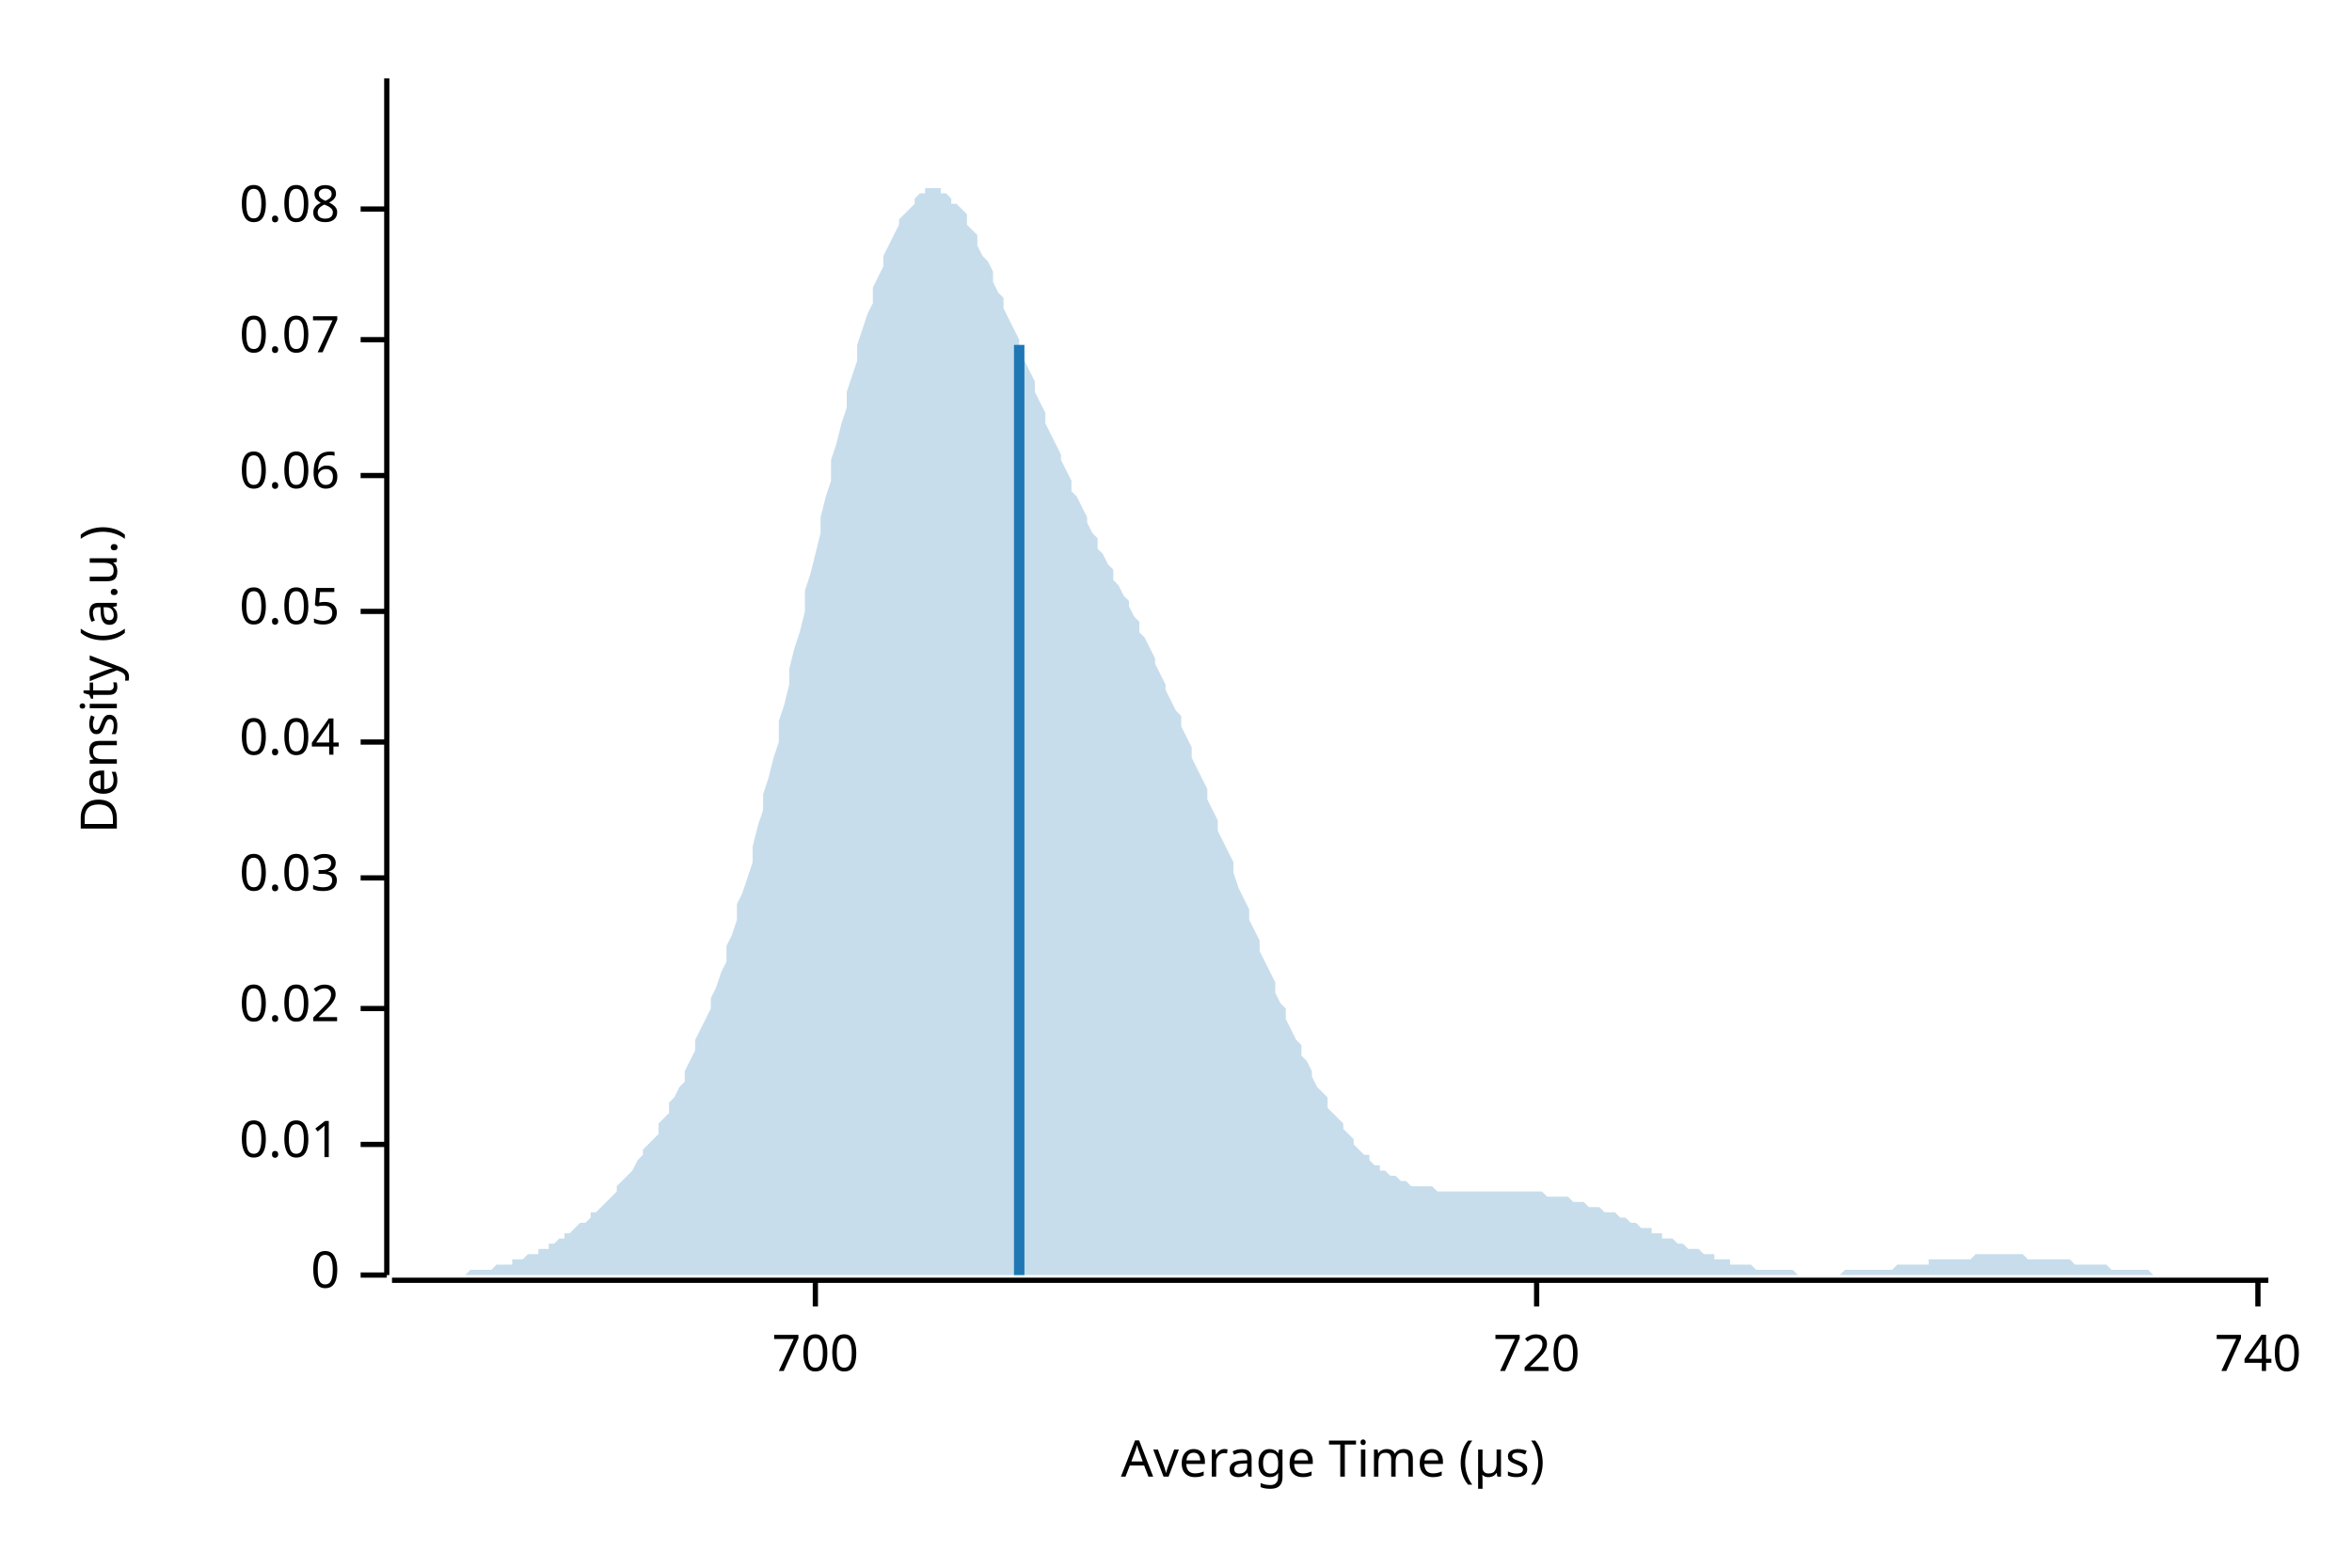
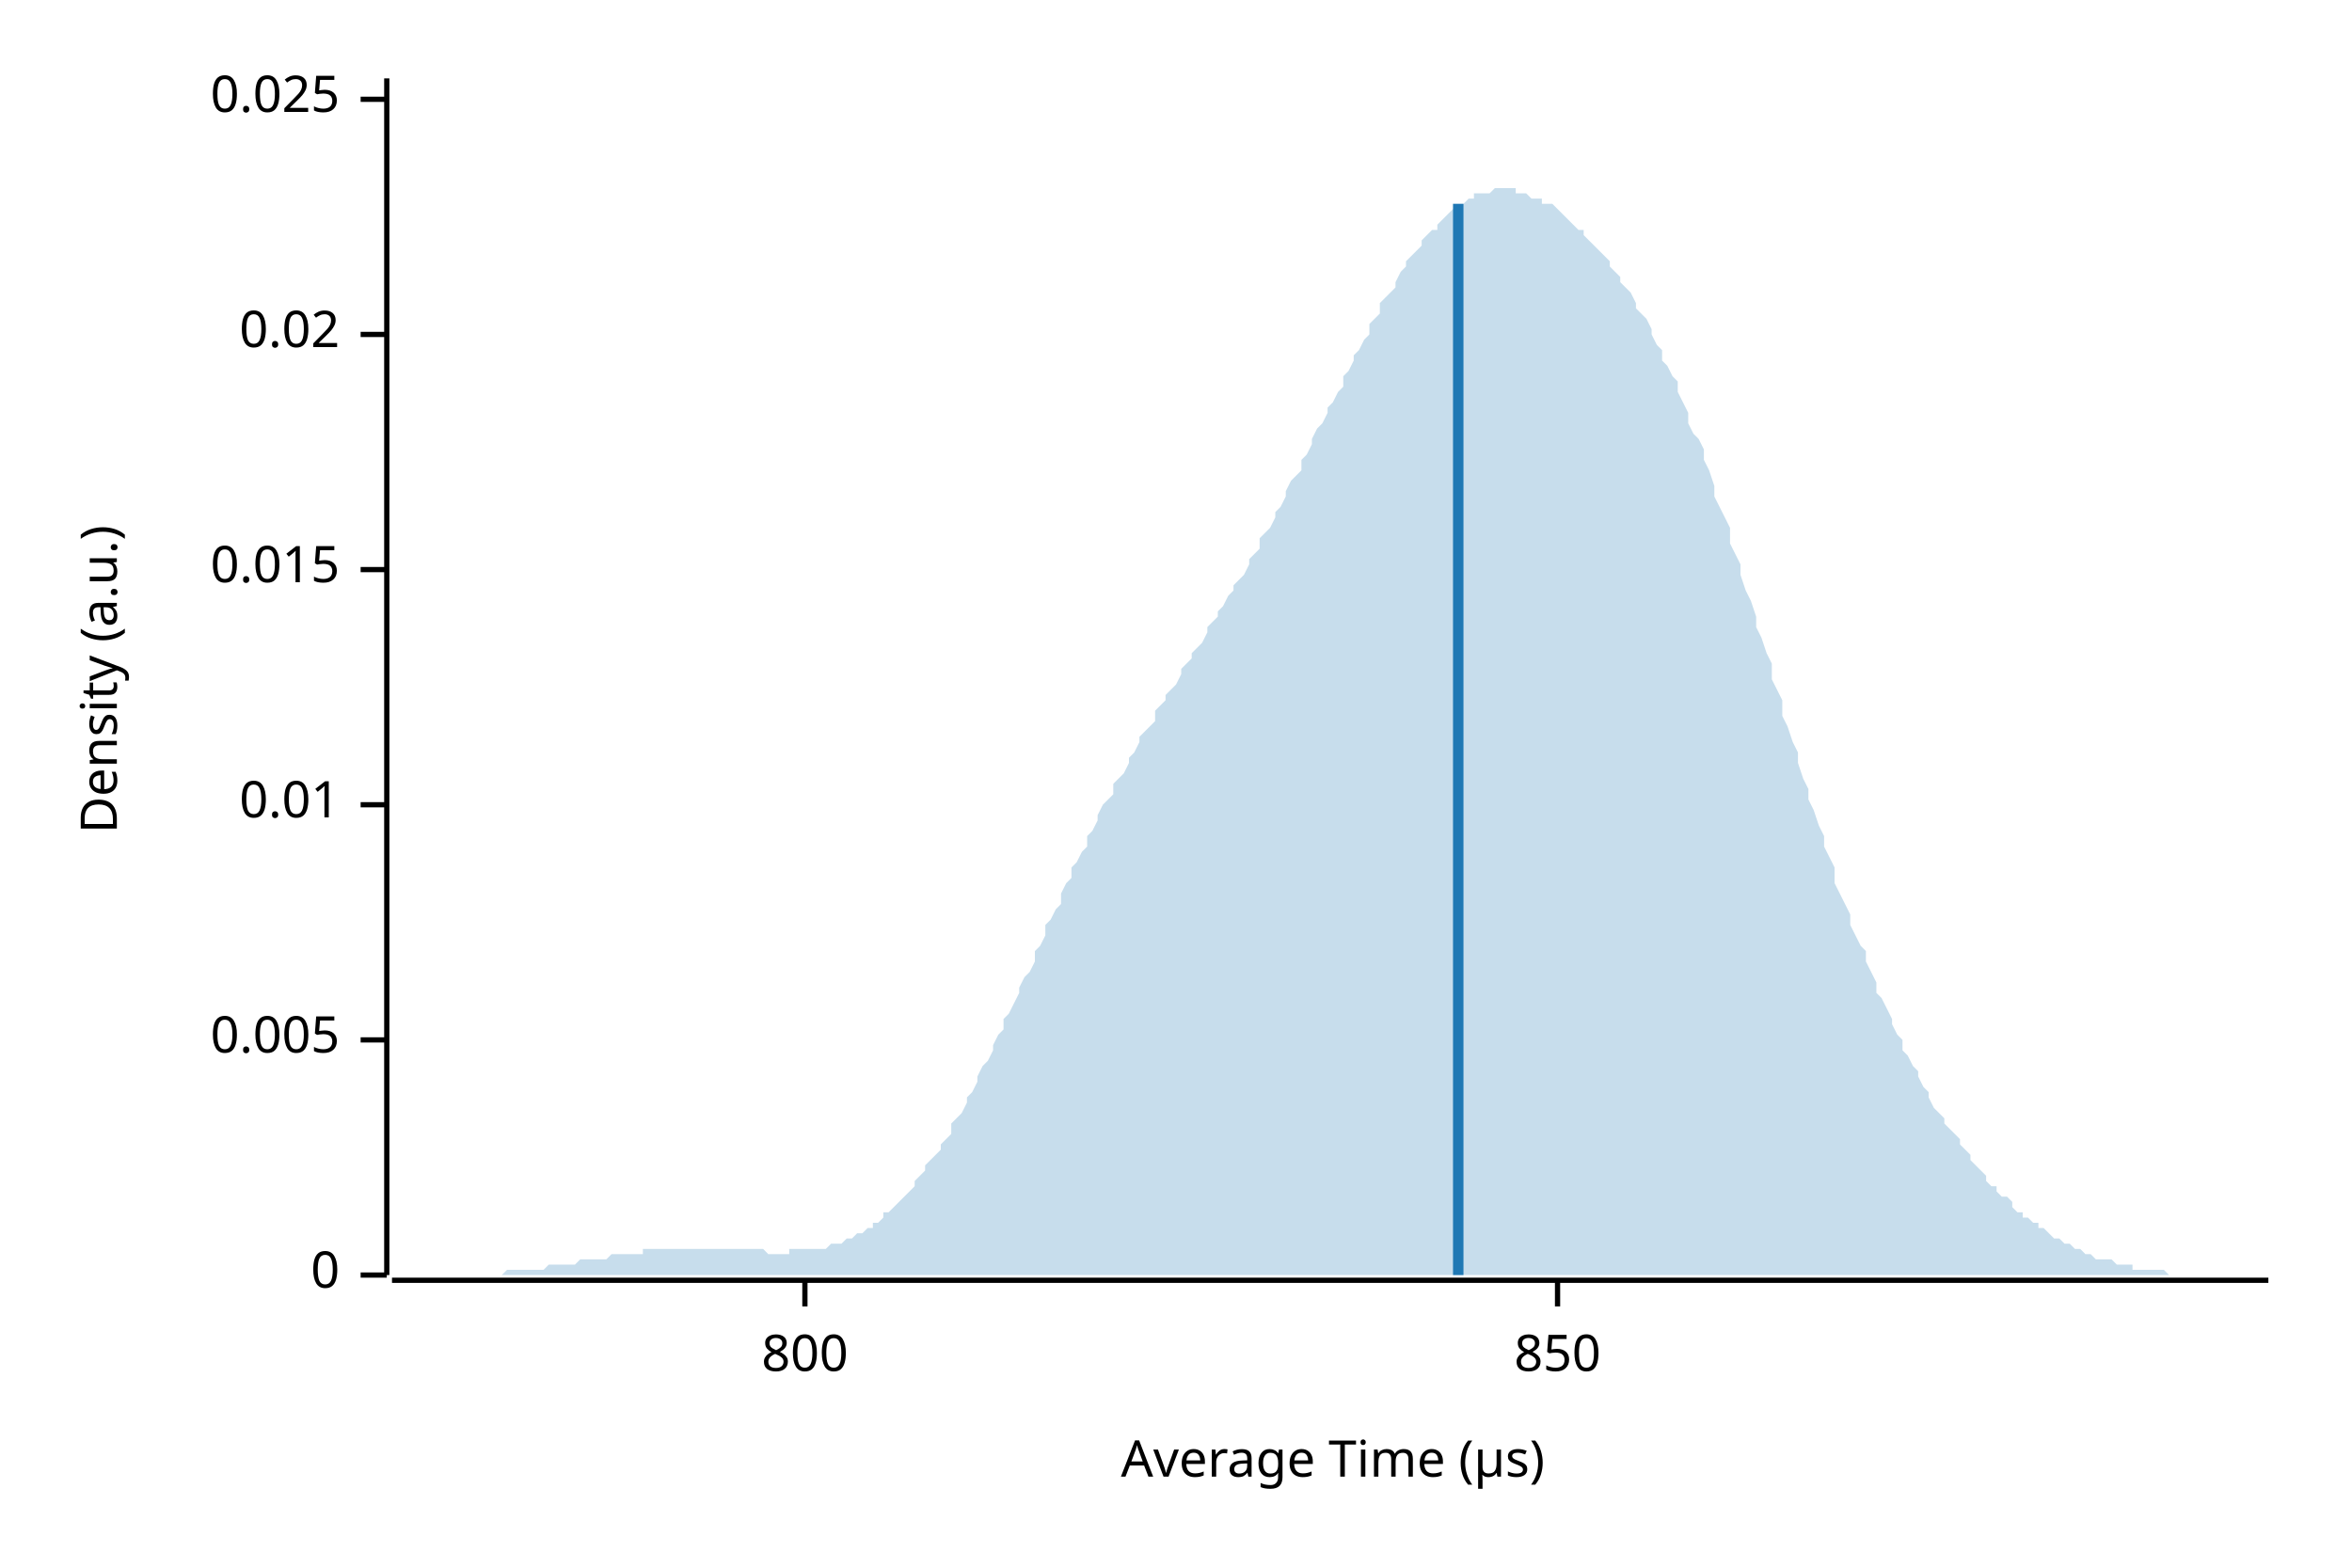
<svg xmlns="http://www.w3.org/2000/svg" width="450" height="300" viewBox="0 0 450 300">
  <text x="15" y="130" dy="0.76em" text-anchor="middle" font-family="sans-serif" font-size="9.677" opacity="1" fill="#000000" transform="rotate(270, 15, 130)">
Density (a.u.)
</text>
  <text x="255" y="285" dy="-0.5ex" text-anchor="middle" font-family="sans-serif" font-size="9.677" opacity="1" fill="#000000">
Average Time (µs)
</text>
  <polyline fill="none" opacity="1" stroke="#000000" stroke-width="1" points="74,15 74,244 " />
  <text x="65" y="244" dy="0.5ex" text-anchor="end" font-family="sans-serif" font-size="9.677" opacity="1" fill="#000000">
0
</text>
  <polyline fill="none" opacity="1" stroke="#000000" stroke-width="1" points="69,244 74,244 " />
-   <text x="65" y="219" dy="0.5ex" text-anchor="end" font-family="sans-serif" font-size="9.677" opacity="1" fill="#000000">
+   <text x="65" y="199" dy="0.5ex" text-anchor="end" font-family="sans-serif" font-size="9.677" opacity="1" fill="#000000">
+ 0.005
+ </text>
+   <polyline fill="none" opacity="1" stroke="#000000" stroke-width="1" points="69,199 74,199 " />
+   <text x="65" y="154" dy="0.5ex" text-anchor="end" font-family="sans-serif" font-size="9.677" opacity="1" fill="#000000">
0.01
</text>
-   <polyline fill="none" opacity="1" stroke="#000000" stroke-width="1" points="69,219 74,219 " />
-   <text x="65" y="193" dy="0.5ex" text-anchor="end" font-family="sans-serif" font-size="9.677" opacity="1" fill="#000000">
+   <polyline fill="none" opacity="1" stroke="#000000" stroke-width="1" points="69,154 74,154 " />
+   <text x="65" y="109" dy="0.5ex" text-anchor="end" font-family="sans-serif" font-size="9.677" opacity="1" fill="#000000">
+ 0.015
+ </text>
+   <polyline fill="none" opacity="1" stroke="#000000" stroke-width="1" points="69,109 74,109 " />
+   <text x="65" y="64" dy="0.5ex" text-anchor="end" font-family="sans-serif" font-size="9.677" opacity="1" fill="#000000">
0.02
</text>
-   <polyline fill="none" opacity="1" stroke="#000000" stroke-width="1" points="69,193 74,193 " />
-   <text x="65" y="168" dy="0.5ex" text-anchor="end" font-family="sans-serif" font-size="9.677" opacity="1" fill="#000000">
- 0.03
+   <polyline fill="none" opacity="1" stroke="#000000" stroke-width="1" points="69,64 74,64 " />
+   <text x="65" y="19" dy="0.5ex" text-anchor="end" font-family="sans-serif" font-size="9.677" opacity="1" fill="#000000">
+ 0.025
</text>
-   <polyline fill="none" opacity="1" stroke="#000000" stroke-width="1" points="69,168 74,168 " />
-   <text x="65" y="142" dy="0.5ex" text-anchor="end" font-family="sans-serif" font-size="9.677" opacity="1" fill="#000000">
- 0.04
+   <polyline fill="none" opacity="1" stroke="#000000" stroke-width="1" points="69,19 74,19 " />
+   <polyline fill="none" opacity="1" stroke="#000000" stroke-width="1" points="75,245 434,245 " />
+   <text x="154" y="255" dy="0.76em" text-anchor="middle" font-family="sans-serif" font-size="9.677" opacity="1" fill="#000000">
+ 800
</text>
-   <polyline fill="none" opacity="1" stroke="#000000" stroke-width="1" points="69,142 74,142 " />
-   <text x="65" y="117" dy="0.5ex" text-anchor="end" font-family="sans-serif" font-size="9.677" opacity="1" fill="#000000">
- 0.05
+   <polyline fill="none" opacity="1" stroke="#000000" stroke-width="1" points="154,245 154,250 " />
+   <text x="298" y="255" dy="0.76em" text-anchor="middle" font-family="sans-serif" font-size="9.677" opacity="1" fill="#000000">
+ 850
</text>
-   <polyline fill="none" opacity="1" stroke="#000000" stroke-width="1" points="69,117 74,117 " />
-   <text x="65" y="91" dy="0.5ex" text-anchor="end" font-family="sans-serif" font-size="9.677" opacity="1" fill="#000000">
- 0.06
- </text>
-   <polyline fill="none" opacity="1" stroke="#000000" stroke-width="1" points="69,91 74,91 " />
-   <text x="65" y="65" dy="0.5ex" text-anchor="end" font-family="sans-serif" font-size="9.677" opacity="1" fill="#000000">
- 0.07
- </text>
-   <polyline fill="none" opacity="1" stroke="#000000" stroke-width="1" points="69,65 74,65 " />
-   <text x="65" y="40" dy="0.5ex" text-anchor="end" font-family="sans-serif" font-size="9.677" opacity="1" fill="#000000">
- 0.08
- </text>
-   <polyline fill="none" opacity="1" stroke="#000000" stroke-width="1" points="69,40 74,40 " />
-   <polyline fill="none" opacity="1" stroke="#000000" stroke-width="1" points="75,245 434,245 " />
-   <text x="156" y="255" dy="0.76em" text-anchor="middle" font-family="sans-serif" font-size="9.677" opacity="1" fill="#000000">
- 700
- </text>
-   <polyline fill="none" opacity="1" stroke="#000000" stroke-width="1" points="156,245 156,250 " />
-   <text x="294" y="255" dy="0.76em" text-anchor="middle" font-family="sans-serif" font-size="9.677" opacity="1" fill="#000000">
- 720
- </text>
-   <polyline fill="none" opacity="1" stroke="#000000" stroke-width="1" points="294,245 294,250 " />
-   <text x="432" y="255" dy="0.76em" text-anchor="middle" font-family="sans-serif" font-size="9.677" opacity="1" fill="#000000">
- 740
- </text>
-   <polyline fill="none" opacity="1" stroke="#000000" stroke-width="1" points="432,245 432,250 " />
-   <polygon opacity="0.25" fill="#1F78B4" points="75,244 75,244 76,244 77,244 77,244 78,244 79,244 80,244 80,244 81,244 82,244 82,244 83,244 84,244 85,244 85,244 86,244 87,244 87,244 88,244 89,244 90,243 90,243 91,243 92,243 92,243 93,243 94,243 95,242 95,242 96,242 97,242 98,242 98,241 99,241 100,241 100,241 101,240 102,240 103,240 103,239 104,239 105,239 105,238 106,238 107,237 108,237 108,236 109,236 110,235 110,235 111,234 112,234 113,233 113,232 114,232 115,231 116,230 116,230 117,229 118,228 118,227 119,226 120,225 121,224 121,224 122,222 123,221 123,220 124,219 125,218 126,217 126,215 127,214 128,213 128,211 129,210 130,208 131,207 131,205 132,203 133,201 133,199 134,197 135,195 136,193 136,191 137,189 138,186 139,184 139,181 140,179 141,176 141,173 142,171 143,168 144,165 144,162 145,158 146,155 146,152 147,149 148,145 149,142 149,138 150,135 151,131 151,128 152,124 153,121 154,117 154,113 155,110 156,106 157,102 157,99 158,95 159,92 159,88 160,85 161,81 162,78 162,75 163,72 164,69 164,66 165,63 166,60 167,58 167,55 168,53 169,51 169,49 170,47 171,45 172,43 172,42 173,41 174,40 175,39 175,38 176,37 177,37 177,36 178,36 179,36 180,36 180,37 181,37 182,38 182,39 183,39 184,40 185,41 185,43 186,44 187,45 187,47 188,49 189,50 190,52 190,54 191,56 192,57 192,59 193,61 194,63 195,65 195,67 196,69 197,71 198,73 198,75 199,77 200,79 200,81 201,83 202,85 203,87 203,88 204,90 205,92 205,94 206,95 207,97 208,99 208,100 209,102 210,103 210,105 211,106 212,108 213,109 213,111 214,112 215,114 216,115 216,116 217,118 218,119 218,121 219,122 220,124 221,126 221,127 222,129 223,131 223,132 224,134 225,136 226,137 226,139 227,141 228,143 228,145 229,147 230,149 231,151 231,153 232,155 233,157 233,159 234,161 235,163 236,165 236,167 237,170 238,172 239,174 239,176 240,178 241,180 241,182 242,184 243,186 244,188 244,190 245,192 246,193 246,195 247,197 248,199 249,200 249,202 250,203 251,205 251,206 252,208 253,209 254,210 254,212 255,213 256,214 257,215 257,216 258,217 259,218 259,219 260,220 261,221 262,221 262,222 263,223 264,223 264,224 265,224 266,225 267,225 267,225 268,226 269,226 269,226 270,227 271,227 272,227 272,227 273,227 274,227 275,228 275,228 276,228 277,228 277,228 278,228 279,228 280,228 280,228 281,228 282,228 282,228 283,228 284,228 285,228 285,228 286,228 287,228 287,228 288,228 289,228 290,228 290,228 291,228 292,228 292,228 293,228 294,228 295,228 295,228 296,229 297,229 298,229 298,229 299,229 300,229 300,229 301,230 302,230 303,230 303,230 304,231 305,231 305,231 306,231 307,232 308,232 308,232 309,232 310,233 310,233 311,233 312,234 313,234 313,234 314,235 315,235 316,235 316,236 317,236 318,236 318,237 319,237 320,237 321,238 321,238 322,238 323,239 323,239 324,239 325,239 326,240 326,240 327,240 328,240 328,241 329,241 330,241 331,241 331,242 332,242 333,242 333,242 334,242 335,242 336,243 336,243 337,243 338,243 339,243 339,243 340,243 341,243 341,243 342,243 343,243 344,244 344,244 345,244 346,244 346,244 347,244 348,244 349,244 349,244 350,244 351,244 351,244 352,244 353,243 354,243 354,243 355,243 356,243 357,243 357,243 358,243 359,243 359,243 360,243 361,243 362,243 362,243 363,242 364,242 364,242 365,242 366,242 367,242 367,242 368,242 369,242 369,241 370,241 371,241 372,241 372,241 373,241 374,241 375,241 375,241 376,241 377,241 377,241 378,240 379,240 380,240 380,240 381,240 382,240 382,240 383,240 384,240 385,240 385,240 386,240 387,240 387,240 388,241 389,241 390,241 390,241 391,241 392,241 392,241 393,241 394,241 395,241 395,241 396,241 397,242 398,242 398,242 399,242 400,242 400,242 401,242 402,242 403,242 403,242 404,243 405,243 405,243 406,243 407,243 408,243 408,243 409,243 410,243 410,243 411,243 412,244 413,244 413,244 414,244 415,244 416,244 416,244 417,244 418,244 418,244 419,244 420,244 421,244 421,244 422,244 423,244 423,244 424,244 425,244 426,244 426,244 427,244 428,244 428,244 429,244 430,244 431,244 431,244 432,244 433,244 434,244 434,244 75,244 " />
-   <polyline fill="none" opacity="1" stroke="#1F78B4" stroke-width="2" points="195,244 195,66 " />
+   <polyline fill="none" opacity="1" stroke="#000000" stroke-width="1" points="298,245 298,250 " />
+   <polygon opacity="0.25" fill="#1F78B4" points="75,244 75,244 76,244 77,244 77,244 78,244 79,244 80,244 80,244 81,244 82,244 82,244 83,244 84,244 85,244 85,244 86,244 87,244 87,244 88,244 89,244 90,244 90,244 91,244 92,244 92,244 93,244 94,244 95,244 95,244 96,244 97,243 98,243 98,243 99,243 100,243 100,243 101,243 102,243 103,243 103,243 104,243 105,242 105,242 106,242 107,242 108,242 108,242 109,242 110,242 110,242 111,241 112,241 113,241 113,241 114,241 115,241 116,241 116,241 117,240 118,240 118,240 119,240 120,240 121,240 121,240 122,240 123,240 123,239 124,239 125,239 126,239 126,239 127,239 128,239 128,239 129,239 130,239 131,239 131,239 132,239 133,239 133,239 134,239 135,239 136,239 136,239 137,239 138,239 139,239 139,239 140,239 141,239 141,239 142,239 143,239 144,239 144,239 145,239 146,239 146,239 147,240 148,240 149,240 149,240 150,240 151,240 151,239 152,239 153,239 154,239 154,239 155,239 156,239 157,239 157,239 158,239 159,238 159,238 160,238 161,238 162,237 162,237 163,237 164,236 164,236 165,236 166,235 167,235 167,234 168,234 169,233 169,232 170,232 171,231 172,230 172,230 173,229 174,228 175,227 175,226 176,225 177,224 177,223 178,222 179,221 180,220 180,219 181,218 182,217 182,215 183,214 184,213 185,211 185,210 186,209 187,207 187,206 188,204 189,203 190,201 190,200 191,198 192,197 192,195 193,194 194,192 195,190 195,189 196,187 197,186 198,184 198,182 199,181 200,179 200,177 201,176 202,174 203,173 203,171 204,169 205,168 205,166 206,165 207,163 208,162 208,160 209,159 210,157 210,156 211,154 212,153 213,152 213,150 214,149 215,148 216,146 216,145 217,144 218,142 218,141 219,140 220,139 221,138 221,136 222,135 223,134 223,133 224,132 225,131 226,129 226,128 227,127 228,126 228,125 229,124 230,123 231,121 231,120 232,119 233,118 233,117 234,116 235,114 236,113 236,112 237,111 238,110 239,108 239,107 240,106 241,105 241,103 242,102 243,101 244,99 244,98 245,97 246,95 246,94 247,92 248,91 249,90 249,88 250,87 251,85 251,84 252,82 253,81 254,79 254,78 255,77 256,75 257,74 257,72 258,71 259,69 259,68 260,67 261,65 262,64 262,62 263,61 264,60 264,58 265,57 266,56 267,55 267,54 268,52 269,51 269,50 270,49 271,48 272,47 272,46 273,45 274,44 275,44 275,43 276,42 277,41 277,41 278,40 279,40 280,39 280,39 281,38 282,38 282,37 283,37 284,37 285,37 285,37 286,36 287,36 287,36 288,36 289,36 290,36 290,37 291,37 292,37 292,37 293,38 294,38 295,38 295,39 296,39 297,39 298,40 298,40 299,41 300,42 300,42 301,43 302,44 303,44 303,45 304,46 305,47 305,47 306,48 307,49 308,50 308,51 309,52 310,53 310,54 311,55 312,56 313,58 313,59 314,60 315,61 316,63 316,64 317,66 318,67 318,69 319,70 320,72 321,73 321,75 322,77 323,79 323,81 324,83 325,84 326,86 326,88 327,90 328,93 328,95 329,97 330,99 331,101 331,104 332,106 333,108 333,110 334,113 335,115 336,118 336,120 337,122 338,125 339,127 339,130 340,132 341,134 341,137 342,139 343,142 344,144 344,146 345,149 346,151 346,153 347,155 348,158 349,160 349,162 350,164 351,166 351,169 352,171 353,173 354,175 354,177 355,179 356,181 357,182 357,184 358,186 359,188 359,190 360,191 361,193 362,195 362,196 363,198 364,199 364,201 365,202 366,204 367,205 367,206 368,208 369,209 369,210 370,212 371,213 372,214 372,215 373,216 374,217 375,218 375,219 376,220 377,221 377,222 378,223 379,224 380,225 380,226 381,227 382,227 382,228 383,229 384,229 385,230 385,231 386,232 387,232 387,233 388,233 389,234 390,234 390,235 391,235 392,236 392,236 393,237 394,237 395,238 395,238 396,238 397,239 398,239 398,239 399,240 400,240 400,240 401,241 402,241 403,241 403,241 404,241 405,242 405,242 406,242 407,242 408,242 408,243 409,243 410,243 410,243 411,243 412,243 413,243 413,243 414,243 415,244 416,244 416,244 417,244 418,244 418,244 419,244 420,244 421,244 421,244 422,244 423,244 423,244 424,244 425,244 426,244 426,244 427,244 428,244 428,244 429,244 430,244 431,244 431,244 432,244 433,244 434,244 434,244 75,244 " />
+   <polyline fill="none" opacity="1" stroke="#1F78B4" stroke-width="2" points="279,244 279,39 " />
</svg>
